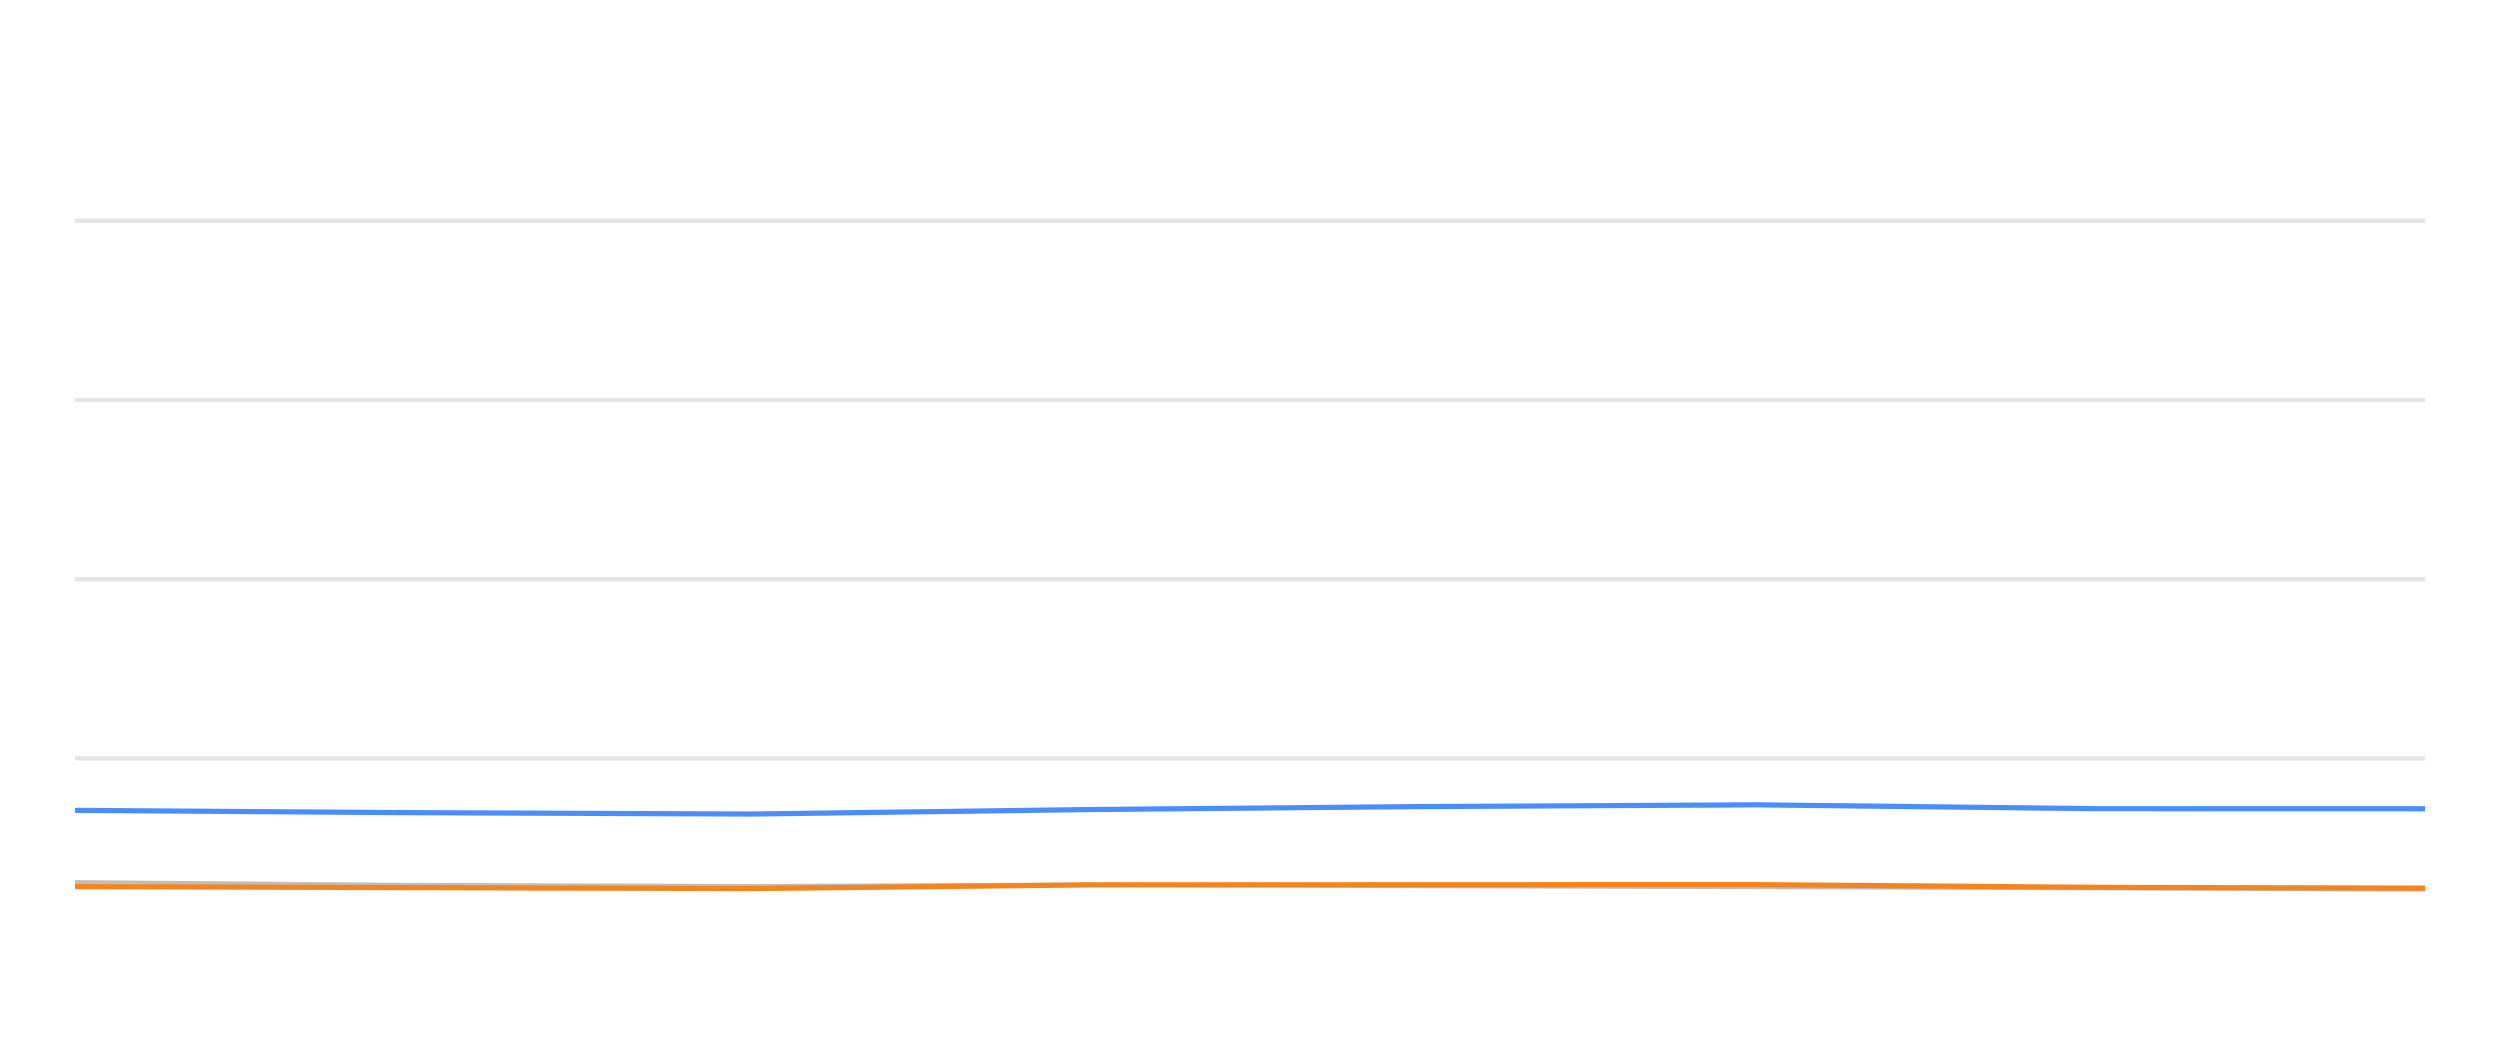
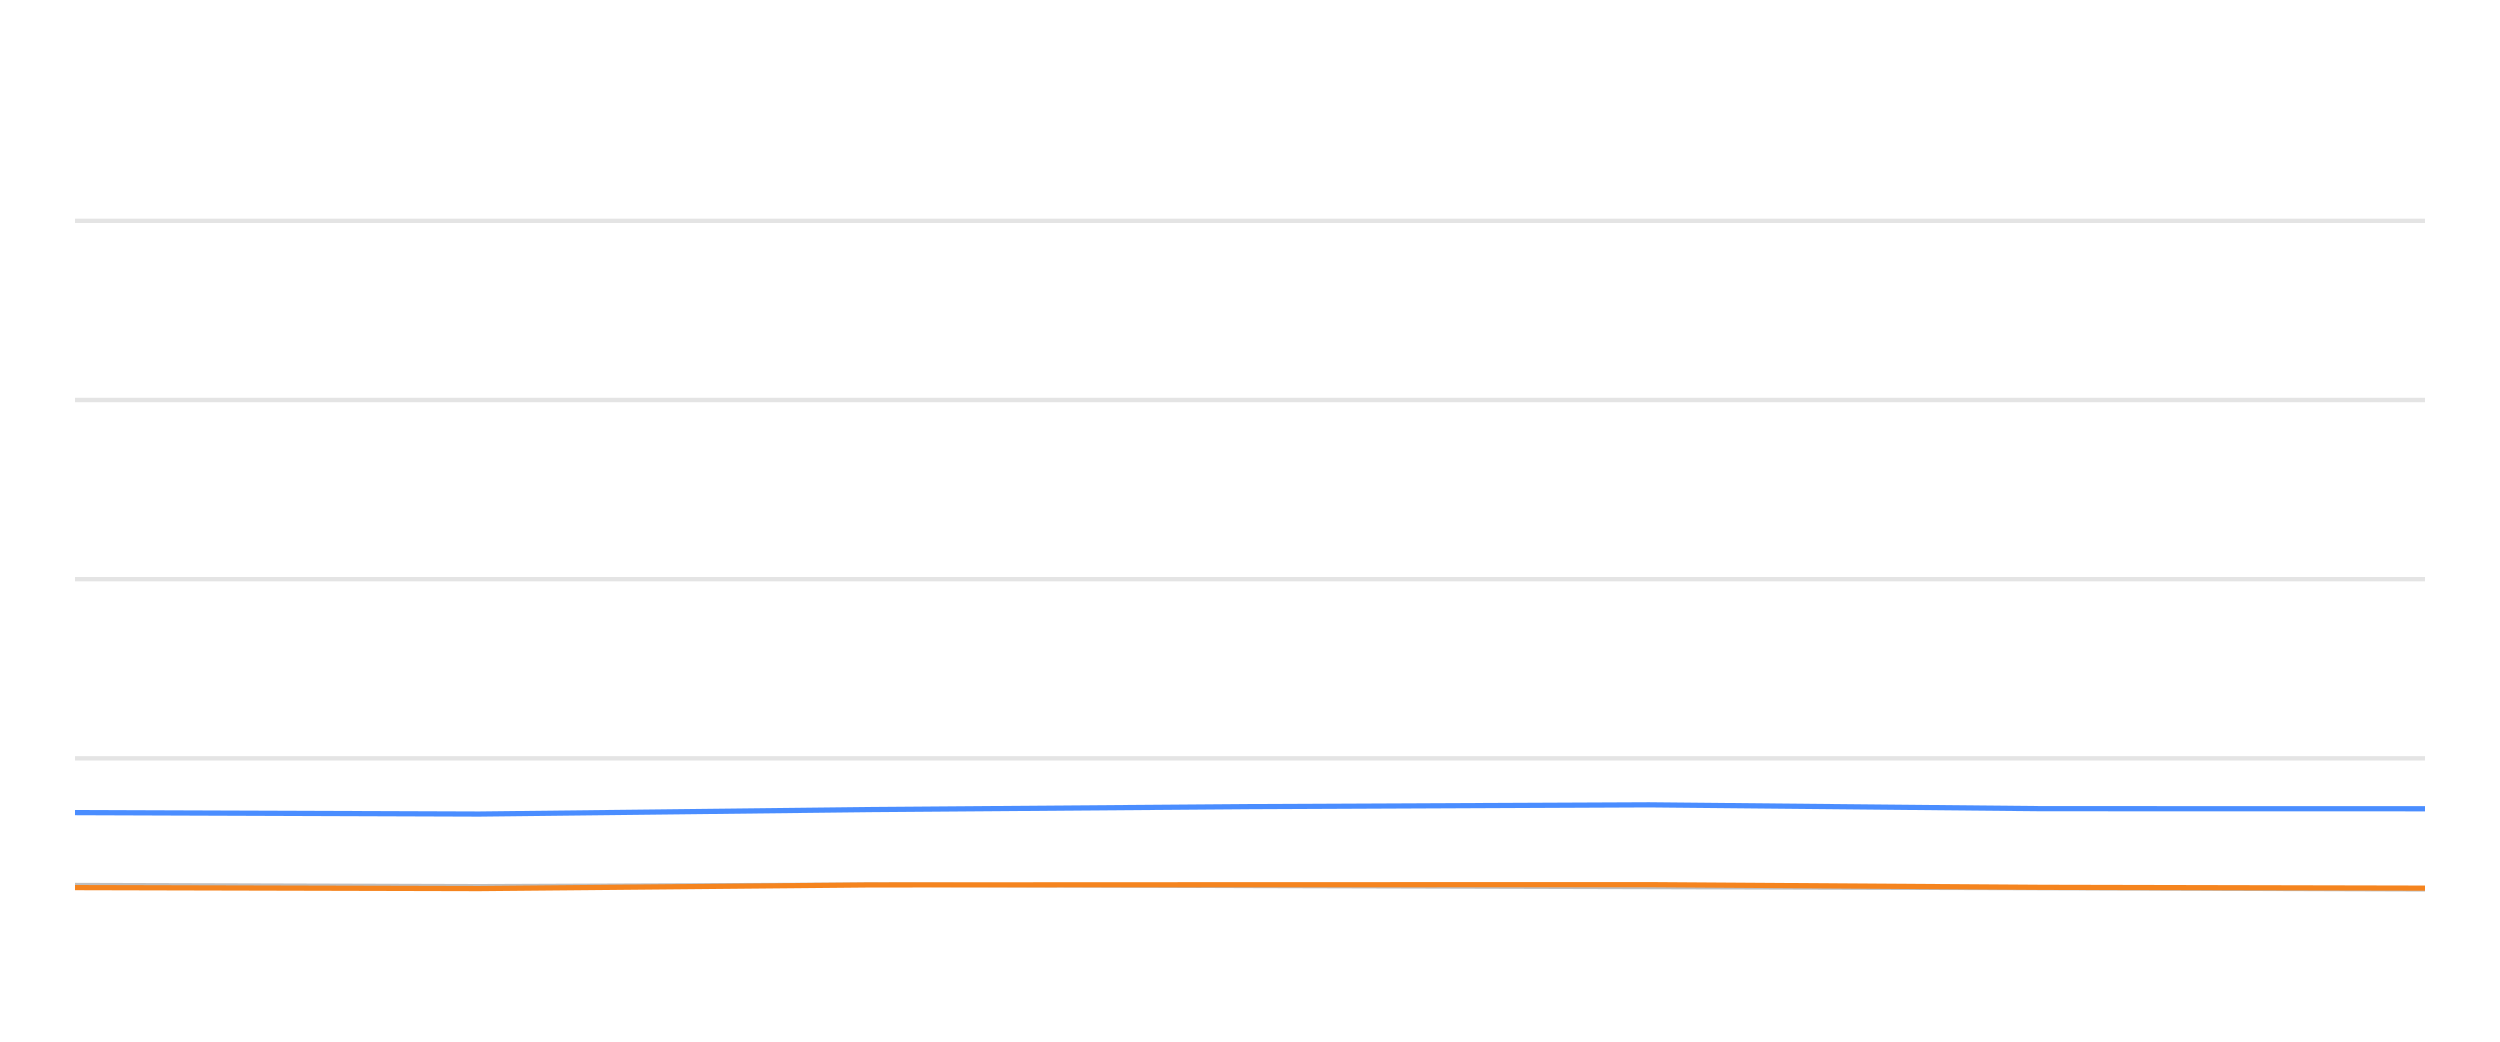
<svg xmlns="http://www.w3.org/2000/svg" width="288pt" height="120pt" viewBox="0 0 288 120" version="1.1">
  <defs>
    <style type="text/css">*{stroke-linejoin: round; stroke-linecap: butt}</style>
  </defs>
  <g id="figure_1">
    <g id="patch_1">
      <path d="M 0 120  L 288 120  L 288 0  L 0 0  L 0 120  z " style="fill: none; opacity: 0" />
    </g>
    <g id="axes_1">
      <g id="patch_2">
        <path d="M 8.64 108  L 279.36 108  L 279.36 4.8  L 8.64 4.8  L 8.64 108  z " style="fill: none" />
      </g>
      <g id="matplotlib.axis_1" />
      <g id="matplotlib.axis_2" />
      <g id="line2d_1">
-         <path d="M 8.64 87.36  L 279.36 87.36  " clip-path="url(#p3dc88f20af)" style="fill: none; stroke: #b2b2b2; stroke-opacity: 0.35; stroke-width: 0.5; stroke-linecap: square" />
+         <path d="M 8.64 87.36  L 279.36 87.36  " clip-path="url(#p94862b00bc)" style="fill: none; stroke: #b2b2b2; stroke-opacity: 0.35; stroke-width: 0.5; stroke-linecap: square" />
      </g>
      <g id="line2d_2">
-         <path d="M 8.64 66.72  L 279.36 66.72  " clip-path="url(#p3dc88f20af)" style="fill: none; stroke: #b2b2b2; stroke-opacity: 0.35; stroke-width: 0.5; stroke-linecap: square" />
+         <path d="M 8.64 66.72  L 279.36 66.72  " clip-path="url(#p94862b00bc)" style="fill: none; stroke: #b2b2b2; stroke-opacity: 0.35; stroke-width: 0.5; stroke-linecap: square" />
      </g>
      <g id="line2d_3">
-         <path d="M 8.64 46.08  L 279.36 46.08  " clip-path="url(#p3dc88f20af)" style="fill: none; stroke: #b2b2b2; stroke-opacity: 0.35; stroke-width: 0.5; stroke-linecap: square" />
+         <path d="M 8.64 46.08  L 279.36 46.08  " clip-path="url(#p94862b00bc)" style="fill: none; stroke: #b2b2b2; stroke-opacity: 0.35; stroke-width: 0.5; stroke-linecap: square" />
      </g>
      <g id="line2d_4">
-         <path d="M 8.64 25.44  L 279.36 25.44  " clip-path="url(#p3dc88f20af)" style="fill: none; stroke: #b2b2b2; stroke-opacity: 0.35; stroke-width: 0.5; stroke-linecap: square" />
+         <path d="M 8.64 25.44  L 279.36 25.44  " clip-path="url(#p94862b00bc)" style="fill: none; stroke: #b2b2b2; stroke-opacity: 0.35; stroke-width: 0.5; stroke-linecap: square" />
      </g>
      <g id="line2d_5">
-         <path d="M 8.64 101.633  L 46.45 101.952  L 86.495 102.087  L 125.274 101.911  L 162.993 102.066  L 202.441 102.19  L 241.392 102.314  L 279.36 102.458  " clip-path="url(#p3dc88f20af)" style="fill: none; stroke: #bebebe; stroke-width: 0.5; stroke-linecap: round" />
+         <path d="M 8.64 101.952  L 55.186 102.087  L 100.26 101.911  L 144.102 102.066  L 189.954 102.19  L 235.229 102.314  L 279.36 102.458  " clip-path="url(#p94862b00bc)" style="fill: none; stroke: #bebebe; stroke-width: 0.5; stroke-linecap: round" />
      </g>
      <g id="line2d_6">
-         <path d="M 8.64 93.356  L 46.45 93.614  L 86.495 93.779  L 125.274 93.263  L 162.993 92.922  L 202.441 92.716  L 241.392 93.16  L 279.36 93.17  " clip-path="url(#p3dc88f20af)" style="fill: none; stroke: #4a8dff; stroke-width: 0.6" />
+         <path d="M 8.64 93.614  L 55.186 93.779  L 100.26 93.263  L 144.102 92.922  L 189.954 92.716  L 235.229 93.16  L 279.36 93.17  " clip-path="url(#p94862b00bc)" style="fill: none; stroke: #4a8dff; stroke-width: 0.6" />
      </g>
      <g id="line2d_7">
-         <path d="M 8.64 102.138  L 46.45 102.252  L 86.495 102.365  L 125.274 101.942  L 162.993 101.922  L 202.441 101.911  L 241.392 102.221  L 279.36 102.314  " clip-path="url(#p3dc88f20af)" style="fill: none; stroke: #f5841e; stroke-width: 0.6" />
+         <path d="M 8.64 102.252  L 55.186 102.365  L 100.26 101.942  L 144.102 101.922  L 189.954 101.911  L 235.229 102.221  L 279.36 102.314  " clip-path="url(#p94862b00bc)" style="fill: none; stroke: #f5841e; stroke-width: 0.6" />
      </g>
    </g>
  </g>
  <defs>
-     <clipPath id="p3dc88f20af">
+     <clipPath id="p94862b00bc">
      <rect x="8.64" y="4.8" width="270.72" height="103.2" />
    </clipPath>
  </defs>
</svg>
